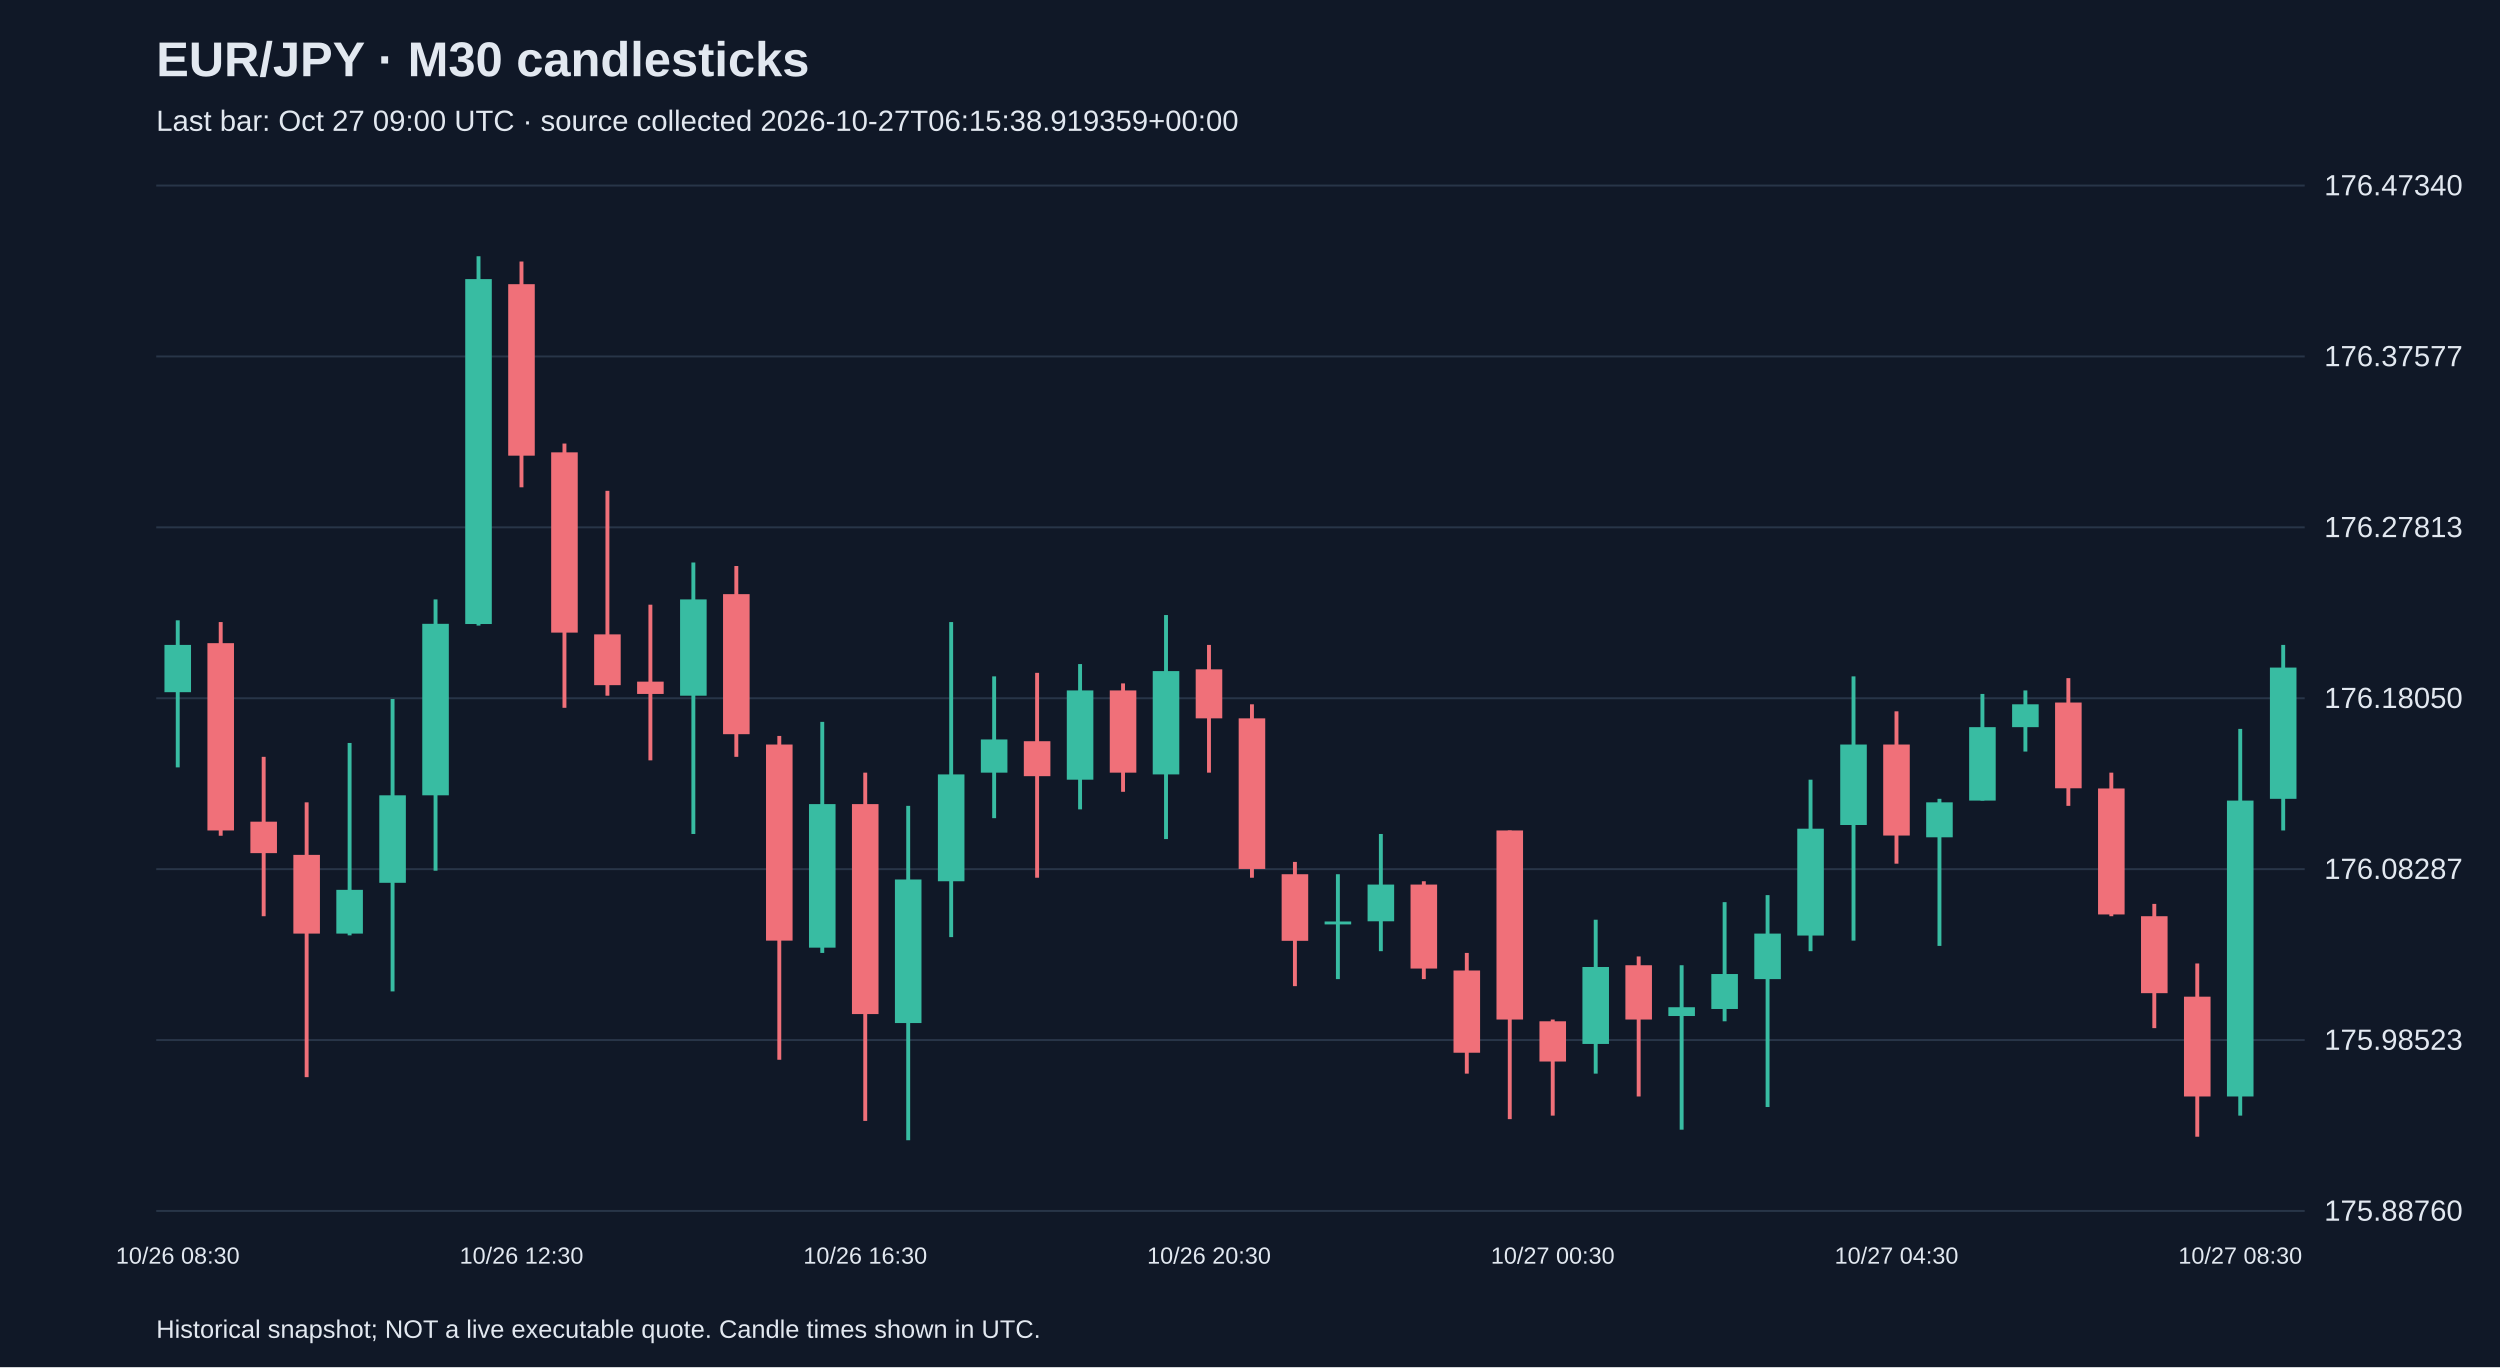
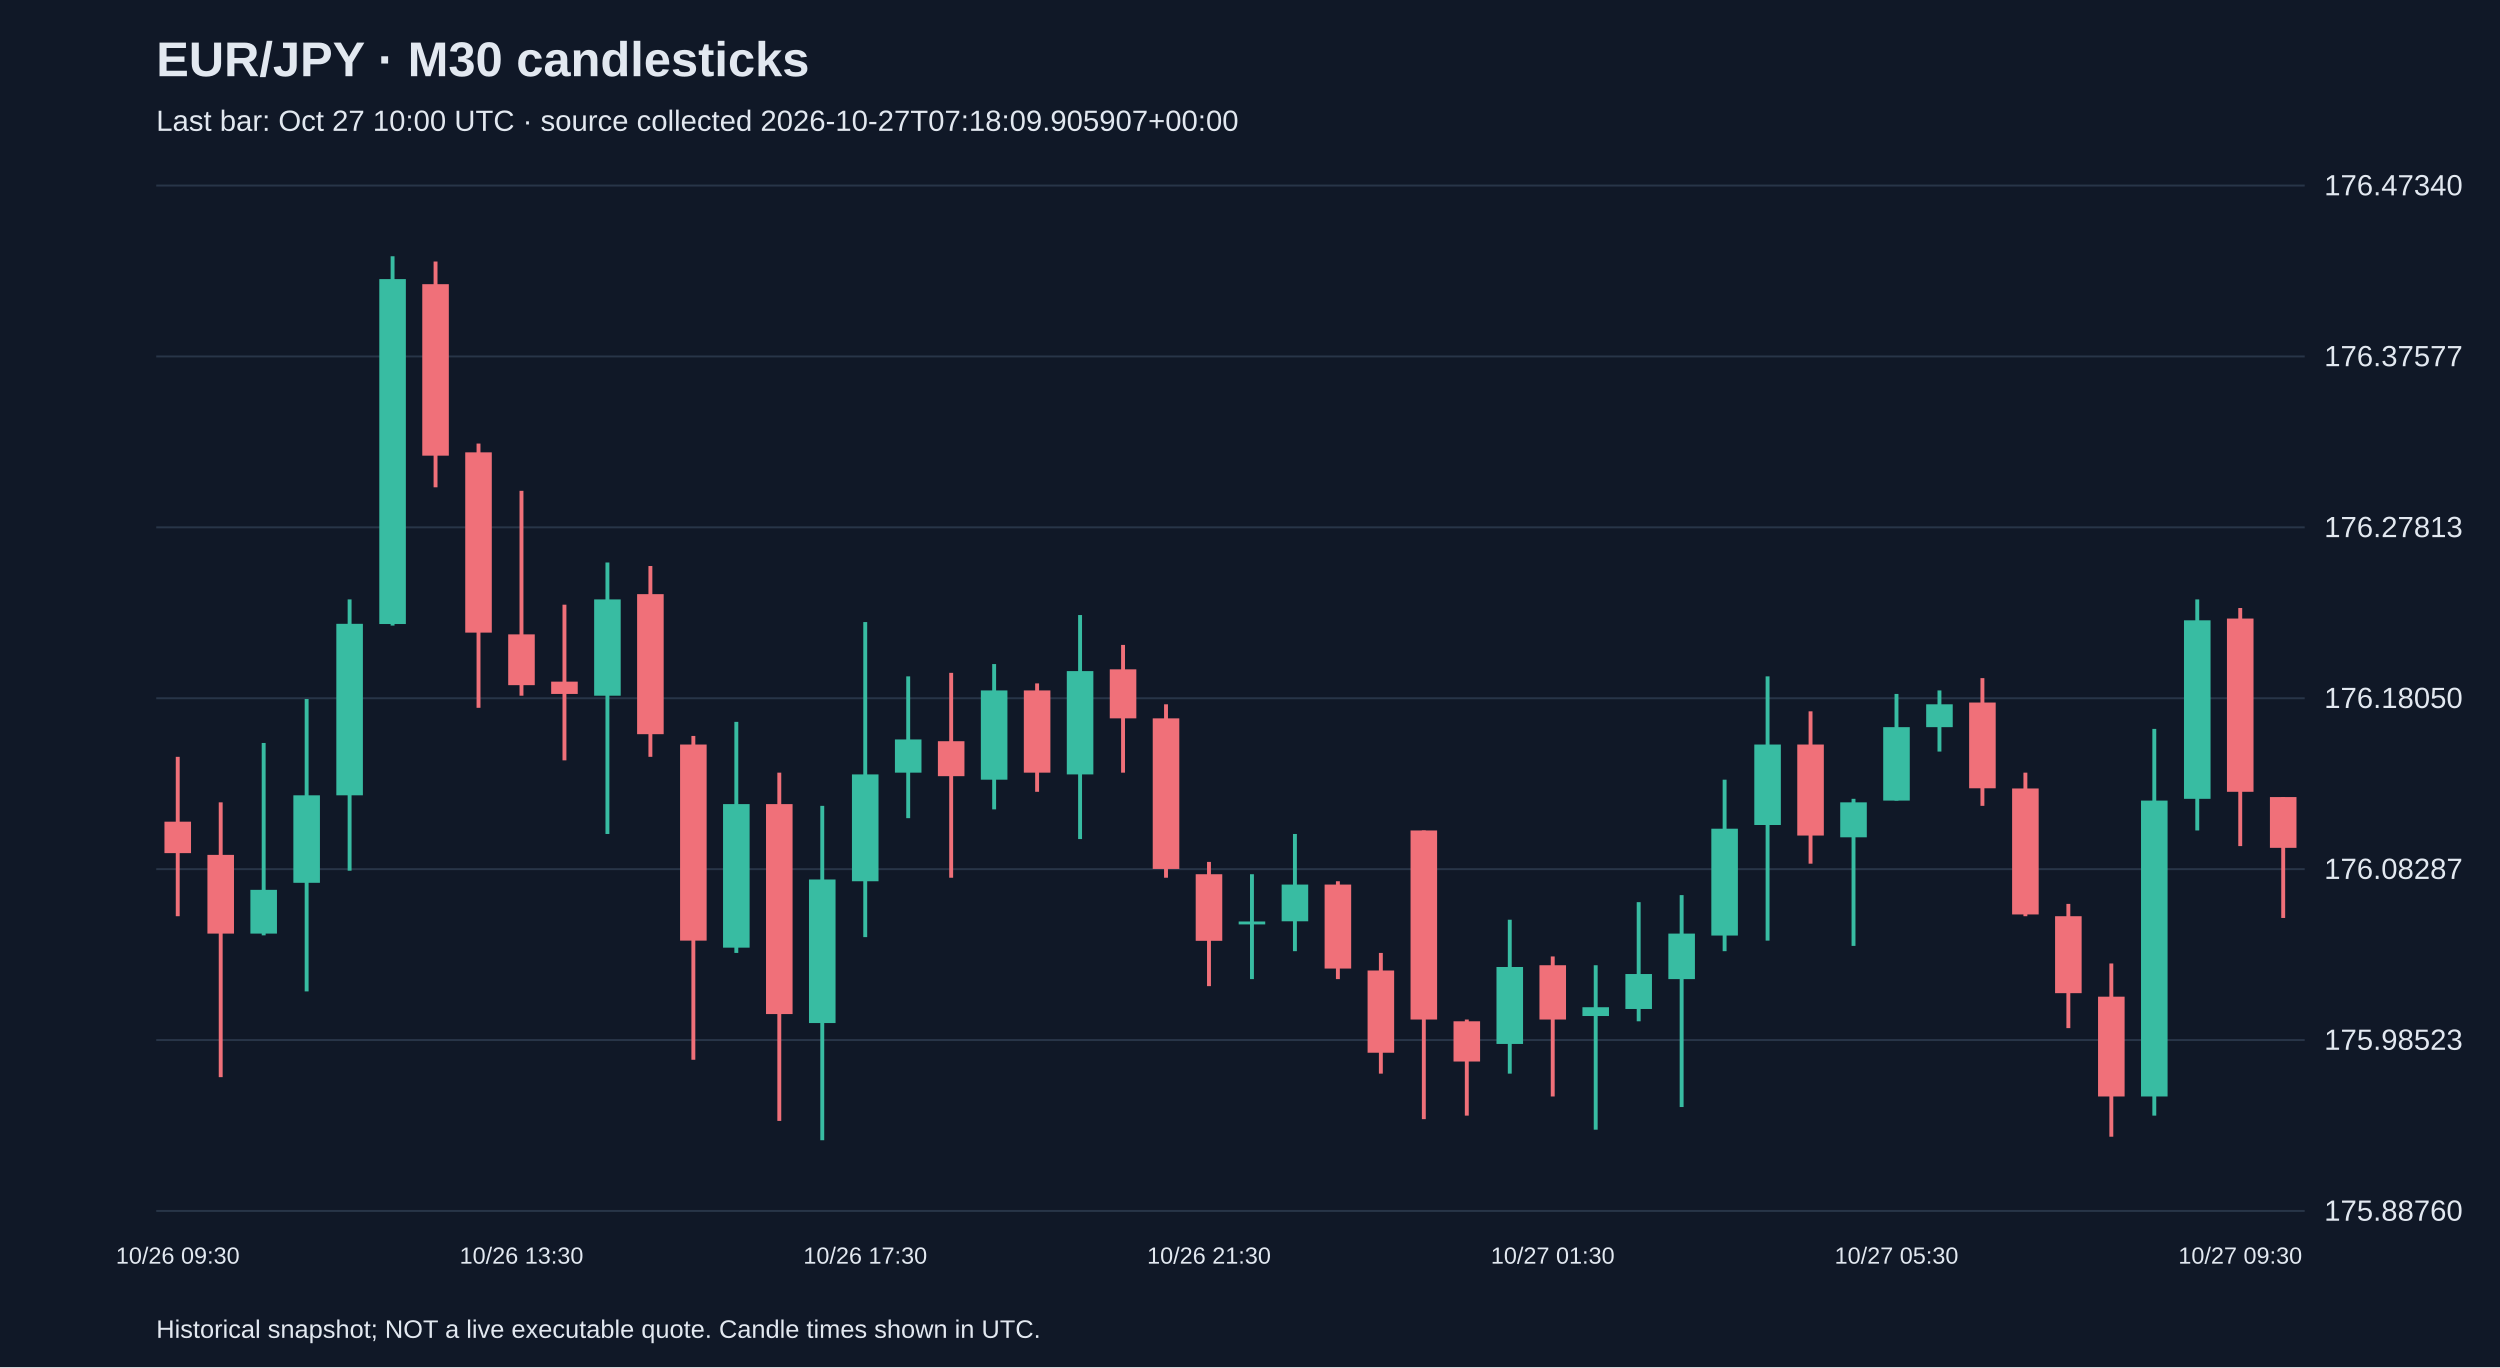
<svg xmlns="http://www.w3.org/2000/svg" viewBox="0 0 1280 700">
  <rect width="100%" height="100%" fill="#101827" />
  <style>text{font-family:Arial,sans-serif;fill:#e2e8f0}</style>
  <text x="80" y="39" font-size="25" font-weight="bold">EUR/JPY · M30 candlesticks</text>
-   <text x="80" y="67" font-size="15" fill="#a6b1c5">Last bar: Oct 27 09:00 UTC · source collected 2026-10-27T06:15:38.919359+00:00</text>
+   <text x="80" y="67" font-size="15" fill="#a6b1c5">Last bar: Oct 27 10:00 UTC · source collected 2026-10-27T07:18:09.905907+00:00</text>
  <line x1="80" y1="620.0" x2="1180" y2="620.0" stroke="#283548" />
  <text x="1190" y="625.0" font-size="15">175.88760</text>
  <line x1="80" y1="532.5" x2="1180" y2="532.5" stroke="#283548" />
  <text x="1190" y="537.5" font-size="15">175.98523</text>
  <line x1="80" y1="445.0" x2="1180" y2="445.0" stroke="#283548" />
  <text x="1190" y="450.0" font-size="15">176.08287</text>
  <line x1="80" y1="357.5" x2="1180" y2="357.5" stroke="#283548" />
  <text x="1190" y="362.5" font-size="15">176.18050</text>
  <line x1="80" y1="270.0" x2="1180" y2="270.0" stroke="#283548" />
  <text x="1190" y="275.0" font-size="15">176.27813</text>
  <line x1="80" y1="182.5" x2="1180" y2="182.5" stroke="#283548" />
  <text x="1190" y="187.5" font-size="15">176.37577</text>
  <line x1="80" y1="95.0" x2="1180" y2="95.0" stroke="#283548" />
  <text x="1190" y="100.0" font-size="15">176.47340</text>
-   <line x1="91.0" y1="317.6" x2="91.0" y2="392.9" stroke="#38bca2" stroke-width="2" />
-   <rect x="84.2" y="330.2" width="13.6" height="24.2" fill="#38bca2" />
-   <text x="91.0" y="647" text-anchor="middle" font-size="12">10/26 08:30</text>
-   <line x1="113.0" y1="318.5" x2="113.0" y2="427.9" stroke="#f07079" stroke-width="2" />
-   <rect x="106.2" y="329.3" width="13.6" height="95.9" fill="#f07079" />
-   <line x1="135.0" y1="387.5" x2="135.0" y2="469.1" stroke="#f07079" stroke-width="2" />
-   <rect x="128.2" y="420.7" width="13.6" height="16.1" fill="#f07079" />
-   <line x1="157.0" y1="410.8" x2="157.0" y2="551.5" stroke="#f07079" stroke-width="2" />
-   <rect x="150.2" y="437.7" width="13.6" height="40.3" fill="#f07079" />
-   <line x1="179.0" y1="380.4" x2="179.0" y2="478.9" stroke="#38bca2" stroke-width="2" />
-   <rect x="172.2" y="455.6" width="13.6" height="22.4" fill="#38bca2" />
-   <line x1="201.0" y1="357.9" x2="201.0" y2="507.6" stroke="#38bca2" stroke-width="2" />
-   <rect x="194.2" y="407.2" width="13.6" height="44.8" fill="#38bca2" />
-   <line x1="223.0" y1="306.9" x2="223.0" y2="445.8" stroke="#38bca2" stroke-width="2" />
-   <rect x="216.2" y="319.4" width="13.6" height="87.8" fill="#38bca2" />
-   <line x1="245.0" y1="131.2" x2="245.0" y2="320.3" stroke="#38bca2" stroke-width="2" />
-   <rect x="238.2" y="142.9" width="13.6" height="176.6" fill="#38bca2" />
-   <line x1="267.0" y1="133.9" x2="267.0" y2="249.5" stroke="#f07079" stroke-width="2" />
-   <rect x="260.2" y="145.5" width="13.6" height="87.8" fill="#f07079" />
-   <text x="267.0" y="647" text-anchor="middle" font-size="12">10/26 12:30</text>
-   <line x1="289.0" y1="227.1" x2="289.0" y2="362.4" stroke="#f07079" stroke-width="2" />
-   <rect x="282.2" y="231.6" width="13.6" height="92.3" fill="#f07079" />
-   <line x1="311.0" y1="251.3" x2="311.0" y2="356.2" stroke="#f07079" stroke-width="2" />
-   <rect x="304.2" y="324.8" width="13.6" height="26.0" fill="#f07079" />
-   <line x1="333.0" y1="309.6" x2="333.0" y2="389.3" stroke="#f07079" stroke-width="2" />
-   <rect x="326.2" y="349.0" width="13.6" height="6.3" fill="#f07079" />
-   <line x1="355.0" y1="288.0" x2="355.0" y2="427.0" stroke="#38bca2" stroke-width="2" />
-   <rect x="348.2" y="306.9" width="13.6" height="49.3" fill="#38bca2" />
-   <line x1="377.0" y1="289.8" x2="377.0" y2="387.5" stroke="#f07079" stroke-width="2" />
-   <rect x="370.2" y="304.2" width="13.6" height="71.7" fill="#f07079" />
-   <line x1="399.0" y1="376.8" x2="399.0" y2="542.6" stroke="#f07079" stroke-width="2" />
-   <rect x="392.2" y="381.2" width="13.6" height="100.4" fill="#f07079" />
-   <line x1="421.0" y1="369.6" x2="421.0" y2="487.9" stroke="#38bca2" stroke-width="2" />
-   <rect x="414.2" y="411.7" width="13.6" height="73.5" fill="#38bca2" />
-   <line x1="443.0" y1="395.6" x2="443.0" y2="573.9" stroke="#f07079" stroke-width="2" />
-   <rect x="436.2" y="411.7" width="13.6" height="107.5" fill="#f07079" />
-   <text x="443.0" y="647" text-anchor="middle" font-size="12">10/26 16:30</text>
-   <line x1="465.0" y1="412.6" x2="465.0" y2="583.8" stroke="#38bca2" stroke-width="2" />
-   <rect x="458.2" y="450.3" width="13.6" height="73.5" fill="#38bca2" />
-   <line x1="487.0" y1="318.5" x2="487.0" y2="479.8" stroke="#38bca2" stroke-width="2" />
-   <rect x="480.2" y="396.5" width="13.6" height="54.7" fill="#38bca2" />
-   <line x1="509.0" y1="346.3" x2="509.0" y2="418.9" stroke="#38bca2" stroke-width="2" />
-   <rect x="502.2" y="378.6" width="13.6" height="17.0" fill="#38bca2" />
-   <line x1="531.0" y1="344.5" x2="531.0" y2="449.4" stroke="#f07079" stroke-width="2" />
-   <rect x="524.2" y="379.5" width="13.6" height="17.9" fill="#f07079" />
-   <line x1="553.0" y1="340.0" x2="553.0" y2="414.4" stroke="#38bca2" stroke-width="2" />
-   <rect x="546.2" y="353.5" width="13.6" height="45.7" fill="#38bca2" />
-   <line x1="575.0" y1="349.9" x2="575.0" y2="405.4" stroke="#f07079" stroke-width="2" />
-   <rect x="568.2" y="353.5" width="13.6" height="42.1" fill="#f07079" />
-   <line x1="597.0" y1="314.9" x2="597.0" y2="429.6" stroke="#38bca2" stroke-width="2" />
-   <rect x="590.2" y="343.6" width="13.6" height="52.9" fill="#38bca2" />
-   <line x1="619.0" y1="330.2" x2="619.0" y2="395.6" stroke="#f07079" stroke-width="2" />
-   <rect x="612.2" y="342.7" width="13.6" height="25.1" fill="#f07079" />
-   <text x="619.0" y="647" text-anchor="middle" font-size="12">10/26 20:30</text>
-   <line x1="641.0" y1="360.6" x2="641.0" y2="449.4" stroke="#f07079" stroke-width="2" />
-   <rect x="634.2" y="367.8" width="13.6" height="77.1" fill="#f07079" />
-   <line x1="663.0" y1="441.3" x2="663.0" y2="504.9" stroke="#f07079" stroke-width="2" />
-   <rect x="656.2" y="447.6" width="13.6" height="34.1" fill="#f07079" />
-   <line x1="685.0" y1="447.6" x2="685.0" y2="501.3" stroke="#38bca2" stroke-width="2" />
-   <rect x="678.2" y="471.8" width="13.6" height="1.5" fill="#38bca2" />
-   <line x1="707.0" y1="427.0" x2="707.0" y2="487.0" stroke="#38bca2" stroke-width="2" />
-   <rect x="700.2" y="452.9" width="13.6" height="18.8" fill="#38bca2" />
-   <line x1="729.0" y1="451.2" x2="729.0" y2="501.3" stroke="#f07079" stroke-width="2" />
-   <rect x="722.2" y="452.9" width="13.6" height="43.0" fill="#f07079" />
-   <line x1="751.0" y1="487.9" x2="751.0" y2="549.7" stroke="#f07079" stroke-width="2" />
-   <rect x="744.2" y="496.9" width="13.6" height="42.1" fill="#f07079" />
-   <line x1="773.0" y1="425.2" x2="773.0" y2="573.0" stroke="#f07079" stroke-width="2" />
-   <rect x="766.2" y="425.2" width="13.6" height="96.8" fill="#f07079" />
-   <line x1="795.0" y1="522.0" x2="795.0" y2="571.2" stroke="#f07079" stroke-width="2" />
-   <rect x="788.2" y="522.9" width="13.6" height="20.6" fill="#f07079" />
-   <text x="795.0" y="647" text-anchor="middle" font-size="12">10/27 00:30</text>
-   <line x1="817.0" y1="470.9" x2="817.0" y2="549.7" stroke="#38bca2" stroke-width="2" />
-   <rect x="810.2" y="495.1" width="13.6" height="39.4" fill="#38bca2" />
-   <line x1="839.0" y1="489.7" x2="839.0" y2="561.4" stroke="#f07079" stroke-width="2" />
-   <rect x="832.2" y="494.2" width="13.6" height="27.8" fill="#f07079" />
-   <line x1="861.0" y1="494.2" x2="861.0" y2="578.4" stroke="#38bca2" stroke-width="2" />
-   <rect x="854.2" y="515.7" width="13.6" height="4.5" fill="#38bca2" />
-   <line x1="883.0" y1="461.9" x2="883.0" y2="522.9" stroke="#38bca2" stroke-width="2" />
-   <rect x="876.2" y="498.7" width="13.6" height="17.9" fill="#38bca2" />
-   <line x1="905.0" y1="458.3" x2="905.0" y2="566.8" stroke="#38bca2" stroke-width="2" />
-   <rect x="898.2" y="478.0" width="13.6" height="23.3" fill="#38bca2" />
-   <line x1="927.0" y1="399.2" x2="927.0" y2="487.0" stroke="#38bca2" stroke-width="2" />
-   <rect x="920.2" y="424.3" width="13.6" height="54.7" fill="#38bca2" />
-   <line x1="949.0" y1="346.3" x2="949.0" y2="481.6" stroke="#38bca2" stroke-width="2" />
-   <rect x="942.2" y="381.2" width="13.6" height="41.2" fill="#38bca2" />
-   <line x1="971.0" y1="364.2" x2="971.0" y2="442.2" stroke="#f07079" stroke-width="2" />
-   <rect x="964.2" y="381.2" width="13.6" height="46.6" fill="#f07079" />
-   <text x="971.0" y="647" text-anchor="middle" font-size="12">10/27 04:30</text>
-   <line x1="993.0" y1="409.0" x2="993.0" y2="484.3" stroke="#38bca2" stroke-width="2" />
-   <rect x="986.2" y="410.8" width="13.6" height="17.9" fill="#38bca2" />
-   <line x1="1015.0" y1="355.3" x2="1015.0" y2="409.9" stroke="#38bca2" stroke-width="2" />
-   <rect x="1008.2" y="372.3" width="13.6" height="37.6" fill="#38bca2" />
-   <line x1="1037.0" y1="353.5" x2="1037.0" y2="384.8" stroke="#38bca2" stroke-width="2" />
-   <rect x="1030.2" y="360.6" width="13.6" height="11.7" fill="#38bca2" />
-   <line x1="1059.0" y1="347.2" x2="1059.0" y2="412.6" stroke="#f07079" stroke-width="2" />
-   <rect x="1052.2" y="359.7" width="13.6" height="43.9" fill="#f07079" />
-   <line x1="1081.0" y1="395.6" x2="1081.0" y2="469.1" stroke="#f07079" stroke-width="2" />
-   <rect x="1074.2" y="403.7" width="13.6" height="64.5" fill="#f07079" />
-   <line x1="1103.0" y1="462.8" x2="1103.0" y2="526.4" stroke="#f07079" stroke-width="2" />
-   <rect x="1096.2" y="469.1" width="13.6" height="39.4" fill="#f07079" />
-   <line x1="1125.0" y1="493.3" x2="1125.0" y2="582.0" stroke="#f07079" stroke-width="2" />
-   <rect x="1118.2" y="510.3" width="13.6" height="51.1" fill="#f07079" />
-   <line x1="1147.0" y1="373.2" x2="1147.0" y2="571.2" stroke="#38bca2" stroke-width="2" />
-   <rect x="1140.2" y="409.9" width="13.6" height="151.5" fill="#38bca2" />
-   <text x="1147.0" y="647" text-anchor="middle" font-size="12">10/27 08:30</text>
-   <line x1="1169.0" y1="330.2" x2="1169.0" y2="425.2" stroke="#38bca2" stroke-width="2" />
-   <rect x="1162.2" y="341.8" width="13.6" height="67.2" fill="#38bca2" />
+   <line x1="91.0" y1="387.5" x2="91.0" y2="469.1" stroke="#f07079" stroke-width="2" />
+   <rect x="84.2" y="420.7" width="13.6" height="16.1" fill="#f07079" />
+   <text x="91.0" y="647" text-anchor="middle" font-size="12">10/26 09:30</text>
+   <line x1="113.0" y1="410.8" x2="113.0" y2="551.5" stroke="#f07079" stroke-width="2" />
+   <rect x="106.2" y="437.7" width="13.6" height="40.3" fill="#f07079" />
+   <line x1="135.0" y1="380.4" x2="135.0" y2="478.9" stroke="#38bca2" stroke-width="2" />
+   <rect x="128.2" y="455.6" width="13.6" height="22.4" fill="#38bca2" />
+   <line x1="157.0" y1="357.9" x2="157.0" y2="507.6" stroke="#38bca2" stroke-width="2" />
+   <rect x="150.2" y="407.2" width="13.6" height="44.8" fill="#38bca2" />
+   <line x1="179.0" y1="306.9" x2="179.0" y2="445.8" stroke="#38bca2" stroke-width="2" />
+   <rect x="172.2" y="319.4" width="13.6" height="87.8" fill="#38bca2" />
+   <line x1="201.0" y1="131.2" x2="201.0" y2="320.3" stroke="#38bca2" stroke-width="2" />
+   <rect x="194.2" y="142.9" width="13.6" height="176.6" fill="#38bca2" />
+   <line x1="223.0" y1="133.9" x2="223.0" y2="249.5" stroke="#f07079" stroke-width="2" />
+   <rect x="216.2" y="145.5" width="13.6" height="87.8" fill="#f07079" />
+   <line x1="245.0" y1="227.1" x2="245.0" y2="362.4" stroke="#f07079" stroke-width="2" />
+   <rect x="238.2" y="231.6" width="13.6" height="92.3" fill="#f07079" />
+   <line x1="267.0" y1="251.3" x2="267.0" y2="356.2" stroke="#f07079" stroke-width="2" />
+   <rect x="260.2" y="324.8" width="13.6" height="26.0" fill="#f07079" />
+   <text x="267.0" y="647" text-anchor="middle" font-size="12">10/26 13:30</text>
+   <line x1="289.0" y1="309.6" x2="289.0" y2="389.3" stroke="#f07079" stroke-width="2" />
+   <rect x="282.2" y="349.0" width="13.6" height="6.3" fill="#f07079" />
+   <line x1="311.0" y1="288.0" x2="311.0" y2="427.0" stroke="#38bca2" stroke-width="2" />
+   <rect x="304.2" y="306.9" width="13.6" height="49.3" fill="#38bca2" />
+   <line x1="333.0" y1="289.8" x2="333.0" y2="387.5" stroke="#f07079" stroke-width="2" />
+   <rect x="326.2" y="304.2" width="13.6" height="71.7" fill="#f07079" />
+   <line x1="355.0" y1="376.8" x2="355.0" y2="542.6" stroke="#f07079" stroke-width="2" />
+   <rect x="348.2" y="381.2" width="13.6" height="100.4" fill="#f07079" />
+   <line x1="377.0" y1="369.6" x2="377.0" y2="487.9" stroke="#38bca2" stroke-width="2" />
+   <rect x="370.2" y="411.7" width="13.6" height="73.5" fill="#38bca2" />
+   <line x1="399.0" y1="395.6" x2="399.0" y2="573.9" stroke="#f07079" stroke-width="2" />
+   <rect x="392.2" y="411.7" width="13.6" height="107.5" fill="#f07079" />
+   <line x1="421.0" y1="412.6" x2="421.0" y2="583.8" stroke="#38bca2" stroke-width="2" />
+   <rect x="414.2" y="450.3" width="13.6" height="73.5" fill="#38bca2" />
+   <line x1="443.0" y1="318.5" x2="443.0" y2="479.8" stroke="#38bca2" stroke-width="2" />
+   <rect x="436.2" y="396.5" width="13.6" height="54.7" fill="#38bca2" />
+   <text x="443.0" y="647" text-anchor="middle" font-size="12">10/26 17:30</text>
+   <line x1="465.0" y1="346.3" x2="465.0" y2="418.9" stroke="#38bca2" stroke-width="2" />
+   <rect x="458.2" y="378.6" width="13.6" height="17.0" fill="#38bca2" />
+   <line x1="487.0" y1="344.5" x2="487.0" y2="449.4" stroke="#f07079" stroke-width="2" />
+   <rect x="480.2" y="379.5" width="13.6" height="17.9" fill="#f07079" />
+   <line x1="509.0" y1="340.0" x2="509.0" y2="414.4" stroke="#38bca2" stroke-width="2" />
+   <rect x="502.2" y="353.5" width="13.6" height="45.7" fill="#38bca2" />
+   <line x1="531.0" y1="349.9" x2="531.0" y2="405.4" stroke="#f07079" stroke-width="2" />
+   <rect x="524.2" y="353.5" width="13.6" height="42.1" fill="#f07079" />
+   <line x1="553.0" y1="314.9" x2="553.0" y2="429.6" stroke="#38bca2" stroke-width="2" />
+   <rect x="546.2" y="343.6" width="13.6" height="52.9" fill="#38bca2" />
+   <line x1="575.0" y1="330.2" x2="575.0" y2="395.6" stroke="#f07079" stroke-width="2" />
+   <rect x="568.2" y="342.7" width="13.6" height="25.1" fill="#f07079" />
+   <line x1="597.0" y1="360.6" x2="597.0" y2="449.4" stroke="#f07079" stroke-width="2" />
+   <rect x="590.2" y="367.8" width="13.6" height="77.1" fill="#f07079" />
+   <line x1="619.0" y1="441.3" x2="619.0" y2="504.9" stroke="#f07079" stroke-width="2" />
+   <rect x="612.2" y="447.6" width="13.6" height="34.1" fill="#f07079" />
+   <text x="619.0" y="647" text-anchor="middle" font-size="12">10/26 21:30</text>
+   <line x1="641.0" y1="447.6" x2="641.0" y2="501.3" stroke="#38bca2" stroke-width="2" />
+   <rect x="634.2" y="471.8" width="13.6" height="1.5" fill="#38bca2" />
+   <line x1="663.0" y1="427.0" x2="663.0" y2="487.0" stroke="#38bca2" stroke-width="2" />
+   <rect x="656.2" y="452.9" width="13.6" height="18.8" fill="#38bca2" />
+   <line x1="685.0" y1="451.2" x2="685.0" y2="501.3" stroke="#f07079" stroke-width="2" />
+   <rect x="678.2" y="452.9" width="13.6" height="43.0" fill="#f07079" />
+   <line x1="707.0" y1="487.9" x2="707.0" y2="549.7" stroke="#f07079" stroke-width="2" />
+   <rect x="700.2" y="496.9" width="13.6" height="42.1" fill="#f07079" />
+   <line x1="729.0" y1="425.2" x2="729.0" y2="573.0" stroke="#f07079" stroke-width="2" />
+   <rect x="722.2" y="425.2" width="13.6" height="96.8" fill="#f07079" />
+   <line x1="751.0" y1="522.0" x2="751.0" y2="571.2" stroke="#f07079" stroke-width="2" />
+   <rect x="744.2" y="522.9" width="13.6" height="20.6" fill="#f07079" />
+   <line x1="773.0" y1="470.9" x2="773.0" y2="549.7" stroke="#38bca2" stroke-width="2" />
+   <rect x="766.2" y="495.1" width="13.6" height="39.4" fill="#38bca2" />
+   <line x1="795.0" y1="489.7" x2="795.0" y2="561.4" stroke="#f07079" stroke-width="2" />
+   <rect x="788.2" y="494.2" width="13.6" height="27.8" fill="#f07079" />
+   <text x="795.0" y="647" text-anchor="middle" font-size="12">10/27 01:30</text>
+   <line x1="817.0" y1="494.2" x2="817.0" y2="578.4" stroke="#38bca2" stroke-width="2" />
+   <rect x="810.2" y="515.7" width="13.6" height="4.5" fill="#38bca2" />
+   <line x1="839.0" y1="461.9" x2="839.0" y2="522.9" stroke="#38bca2" stroke-width="2" />
+   <rect x="832.2" y="498.7" width="13.6" height="17.9" fill="#38bca2" />
+   <line x1="861.0" y1="458.3" x2="861.0" y2="566.8" stroke="#38bca2" stroke-width="2" />
+   <rect x="854.2" y="478.0" width="13.6" height="23.3" fill="#38bca2" />
+   <line x1="883.0" y1="399.2" x2="883.0" y2="487.0" stroke="#38bca2" stroke-width="2" />
+   <rect x="876.2" y="424.3" width="13.6" height="54.7" fill="#38bca2" />
+   <line x1="905.0" y1="346.3" x2="905.0" y2="481.6" stroke="#38bca2" stroke-width="2" />
+   <rect x="898.2" y="381.2" width="13.6" height="41.2" fill="#38bca2" />
+   <line x1="927.0" y1="364.2" x2="927.0" y2="442.2" stroke="#f07079" stroke-width="2" />
+   <rect x="920.2" y="381.2" width="13.6" height="46.6" fill="#f07079" />
+   <line x1="949.0" y1="409.0" x2="949.0" y2="484.3" stroke="#38bca2" stroke-width="2" />
+   <rect x="942.2" y="410.8" width="13.6" height="17.9" fill="#38bca2" />
+   <line x1="971.0" y1="355.3" x2="971.0" y2="409.9" stroke="#38bca2" stroke-width="2" />
+   <rect x="964.2" y="372.3" width="13.6" height="37.6" fill="#38bca2" />
+   <text x="971.0" y="647" text-anchor="middle" font-size="12">10/27 05:30</text>
+   <line x1="993.0" y1="353.5" x2="993.0" y2="384.8" stroke="#38bca2" stroke-width="2" />
+   <rect x="986.2" y="360.6" width="13.6" height="11.7" fill="#38bca2" />
+   <line x1="1015.0" y1="347.2" x2="1015.0" y2="412.6" stroke="#f07079" stroke-width="2" />
+   <rect x="1008.2" y="359.7" width="13.6" height="43.9" fill="#f07079" />
+   <line x1="1037.0" y1="395.6" x2="1037.0" y2="469.1" stroke="#f07079" stroke-width="2" />
+   <rect x="1030.2" y="403.7" width="13.6" height="64.5" fill="#f07079" />
+   <line x1="1059.0" y1="462.8" x2="1059.0" y2="526.4" stroke="#f07079" stroke-width="2" />
+   <rect x="1052.2" y="469.1" width="13.6" height="39.4" fill="#f07079" />
+   <line x1="1081.0" y1="493.3" x2="1081.0" y2="582.0" stroke="#f07079" stroke-width="2" />
+   <rect x="1074.2" y="510.3" width="13.6" height="51.1" fill="#f07079" />
+   <line x1="1103.0" y1="373.2" x2="1103.0" y2="571.2" stroke="#38bca2" stroke-width="2" />
+   <rect x="1096.2" y="409.9" width="13.6" height="151.5" fill="#38bca2" />
+   <line x1="1125.0" y1="306.9" x2="1125.0" y2="425.2" stroke="#38bca2" stroke-width="2" />
+   <rect x="1118.2" y="317.6" width="13.6" height="91.4" fill="#38bca2" />
+   <line x1="1147.0" y1="311.3" x2="1147.0" y2="433.2" stroke="#f07079" stroke-width="2" />
+   <rect x="1140.2" y="316.7" width="13.6" height="88.7" fill="#f07079" />
+   <text x="1147.0" y="647" text-anchor="middle" font-size="12">10/27 09:30</text>
+   <line x1="1169.0" y1="408.1" x2="1169.0" y2="470.0" stroke="#f07079" stroke-width="2" />
+   <rect x="1162.2" y="408.1" width="13.6" height="26.0" fill="#f07079" />
  <text x="80" y="685" font-size="13">Historical snapshot; NOT a live executable quote. Candle times shown in UTC.</text>
</svg>
